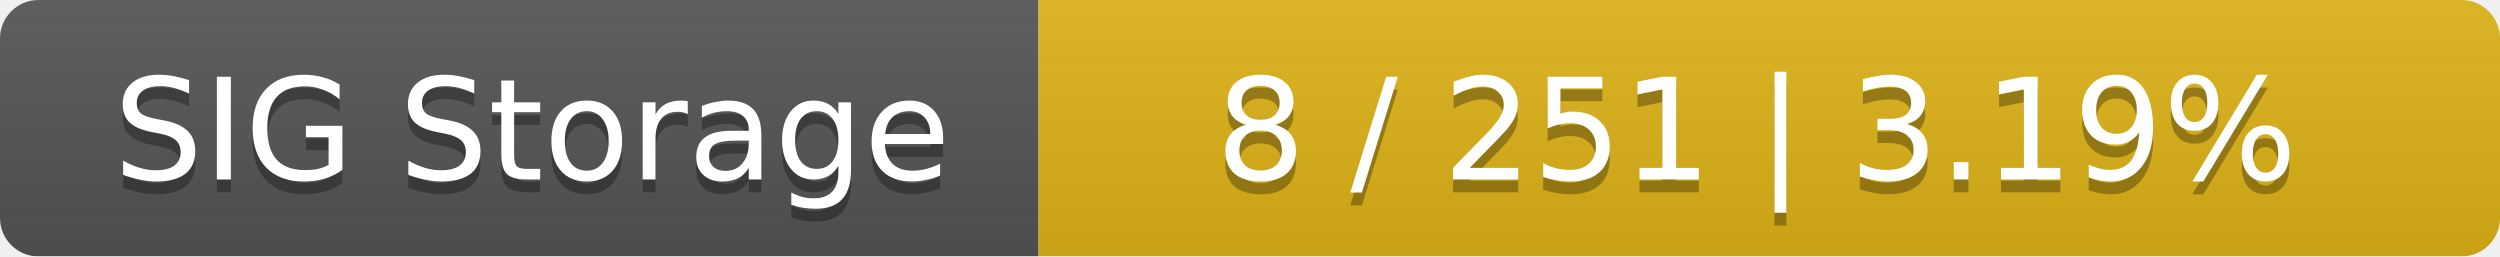
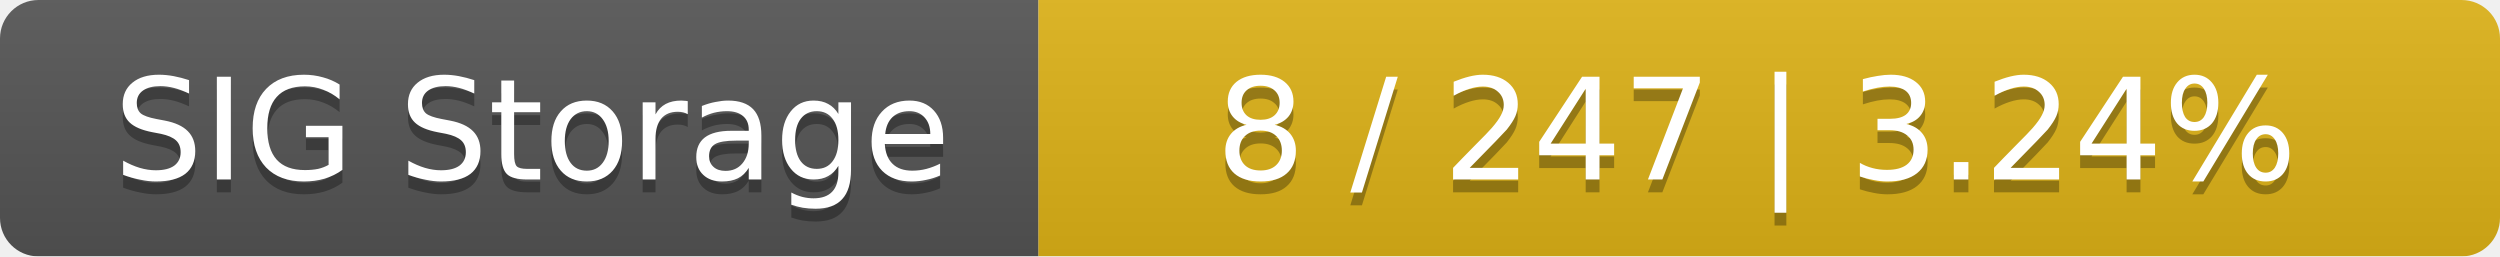
<svg xmlns="http://www.w3.org/2000/svg" width="195" height="20">
  <linearGradient id="smooth" x2="0" y2="100%">
    <stop offset="0" stop-color="#bbb" stop-opacity=".1" />
    <stop offset="1" stop-opacity=".1" />
  </linearGradient>
  <mask id="round">
    <rect width="195" height="20" rx="3" fill="#fff" />
  </mask>
  <g mask="url(#round)">
    <rect width="81" height="20" fill="#555" />
    <rect x="81" width="114" height="20" fill="#dfb317" />
    <rect width="195" height="20" fill="url(#smooth)" />
  </g>
  <g fill="#fff" text-anchor="middle" font-family="DejaVu Sans,Verdana,Geneva,sans-serif" font-size="11">
    <text x="41.5" y="15" fill="#010101" fill-opacity=".3">SIG Storage</text>
    <text x="41.5" y="14">SIG Storage</text>
-     <text x="137" y="15" fill="#010101" fill-opacity=".3">8 / 251    |    3.19%</text>
-     <text x="137" y="14">8 / 251    |    3.19%</text>
+     <text x="137" y="15" fill="#010101" fill-opacity=".3">8 / 247    |    3.24%</text>
+     <text x="137" y="14">8 / 247    |    3.24%</text>
  </g>
</svg>
